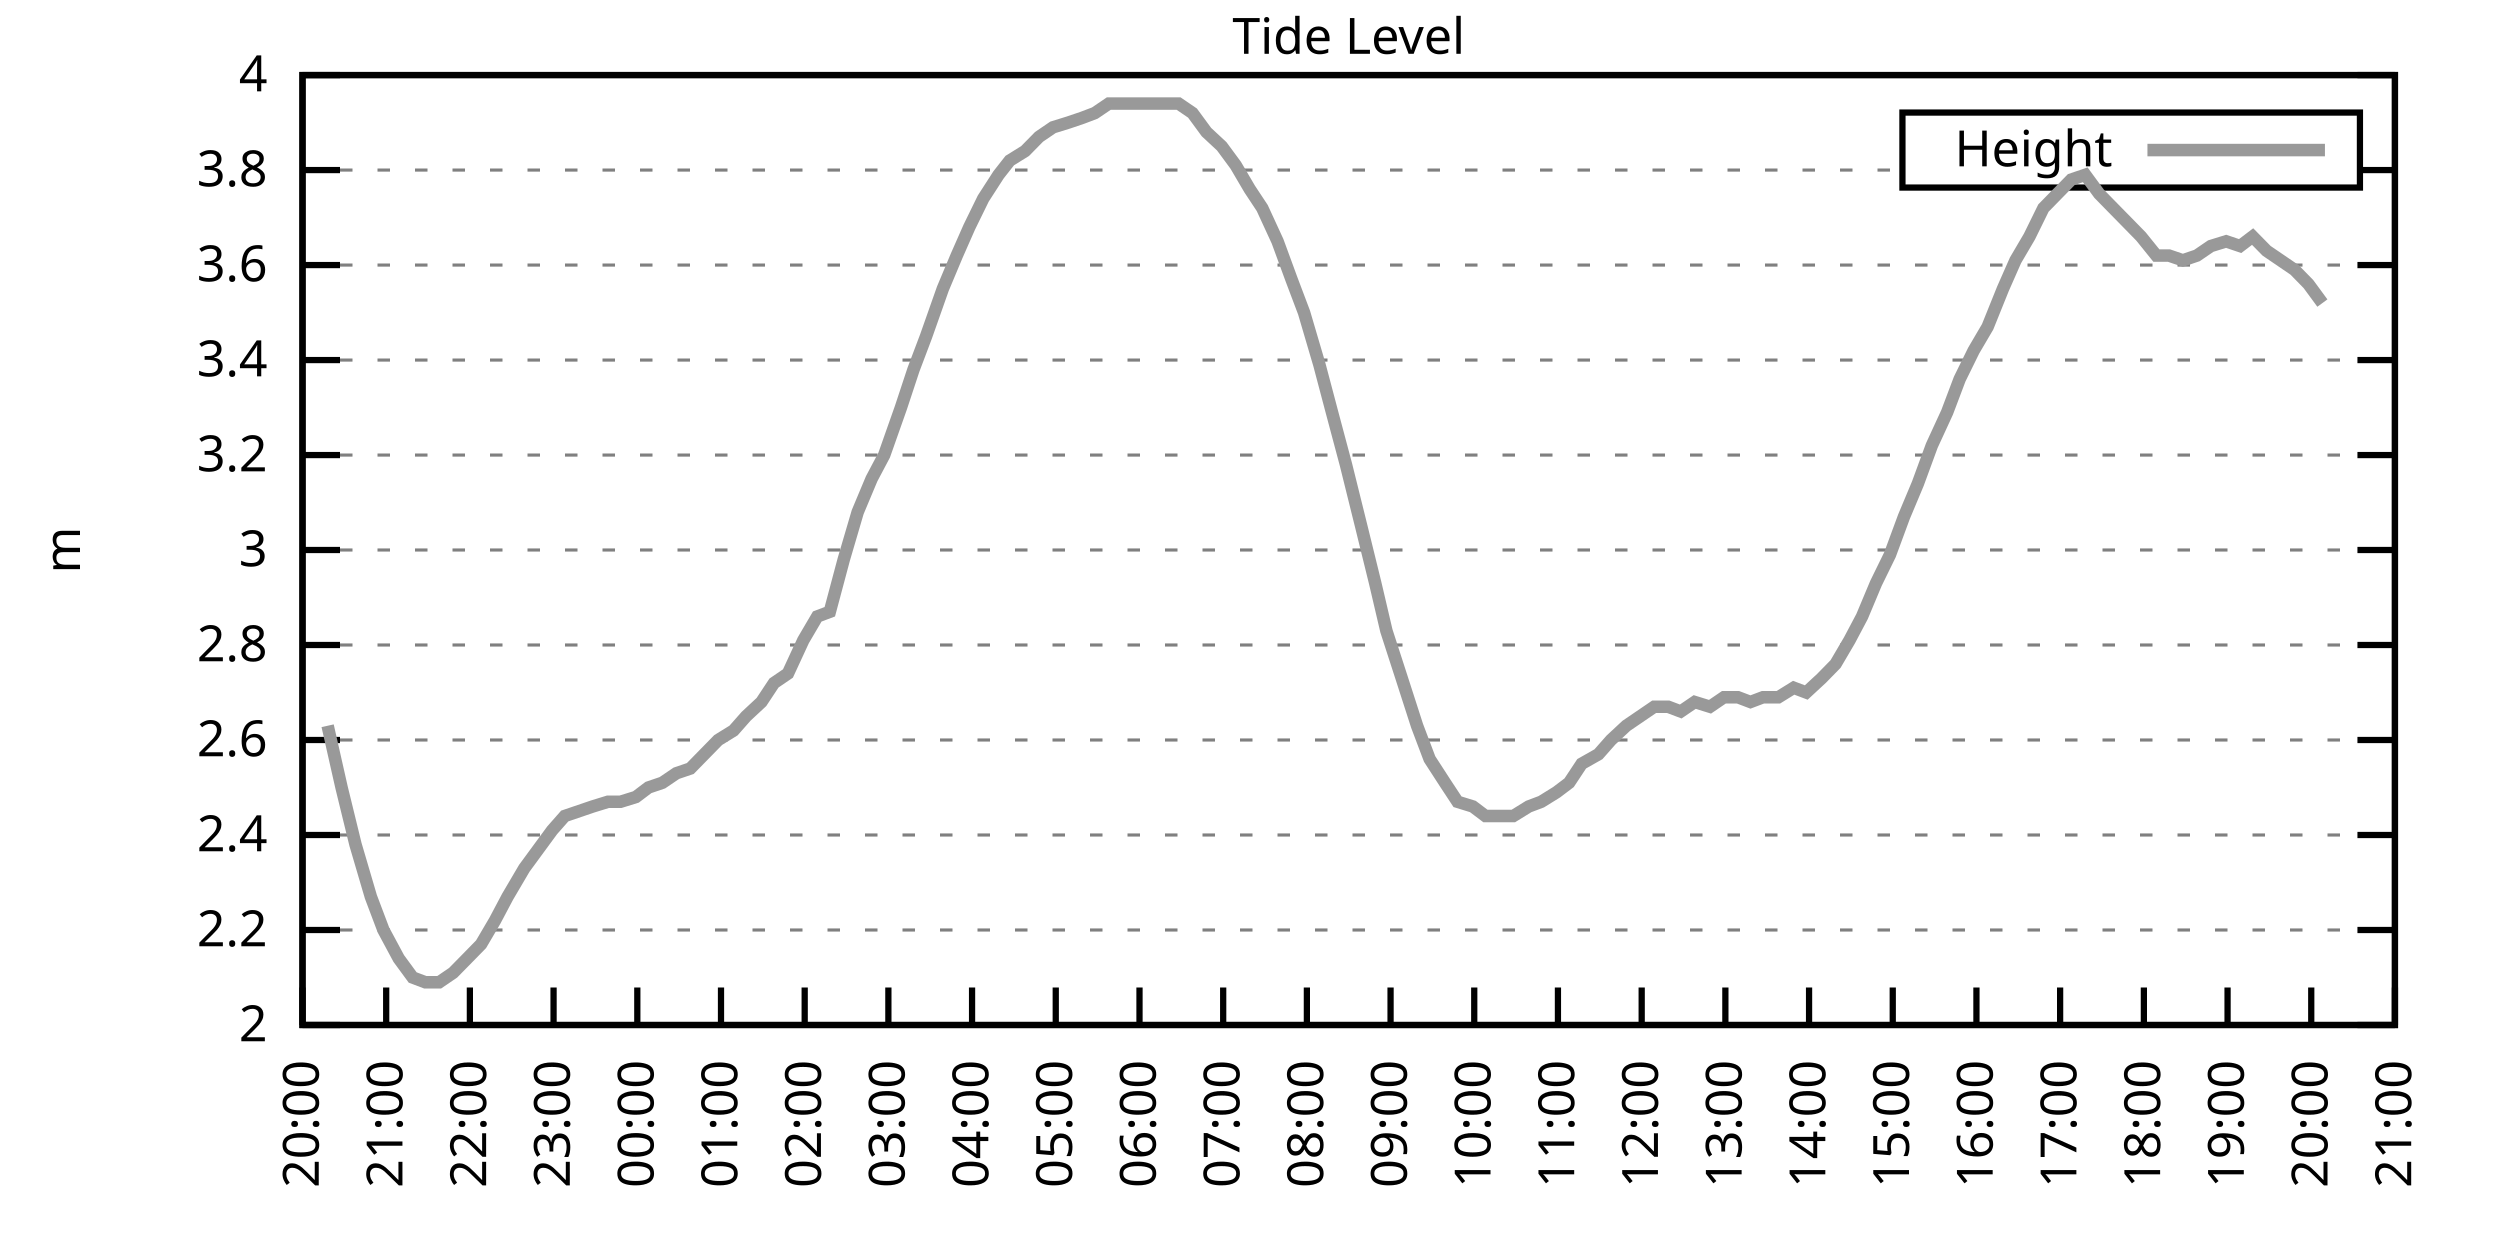
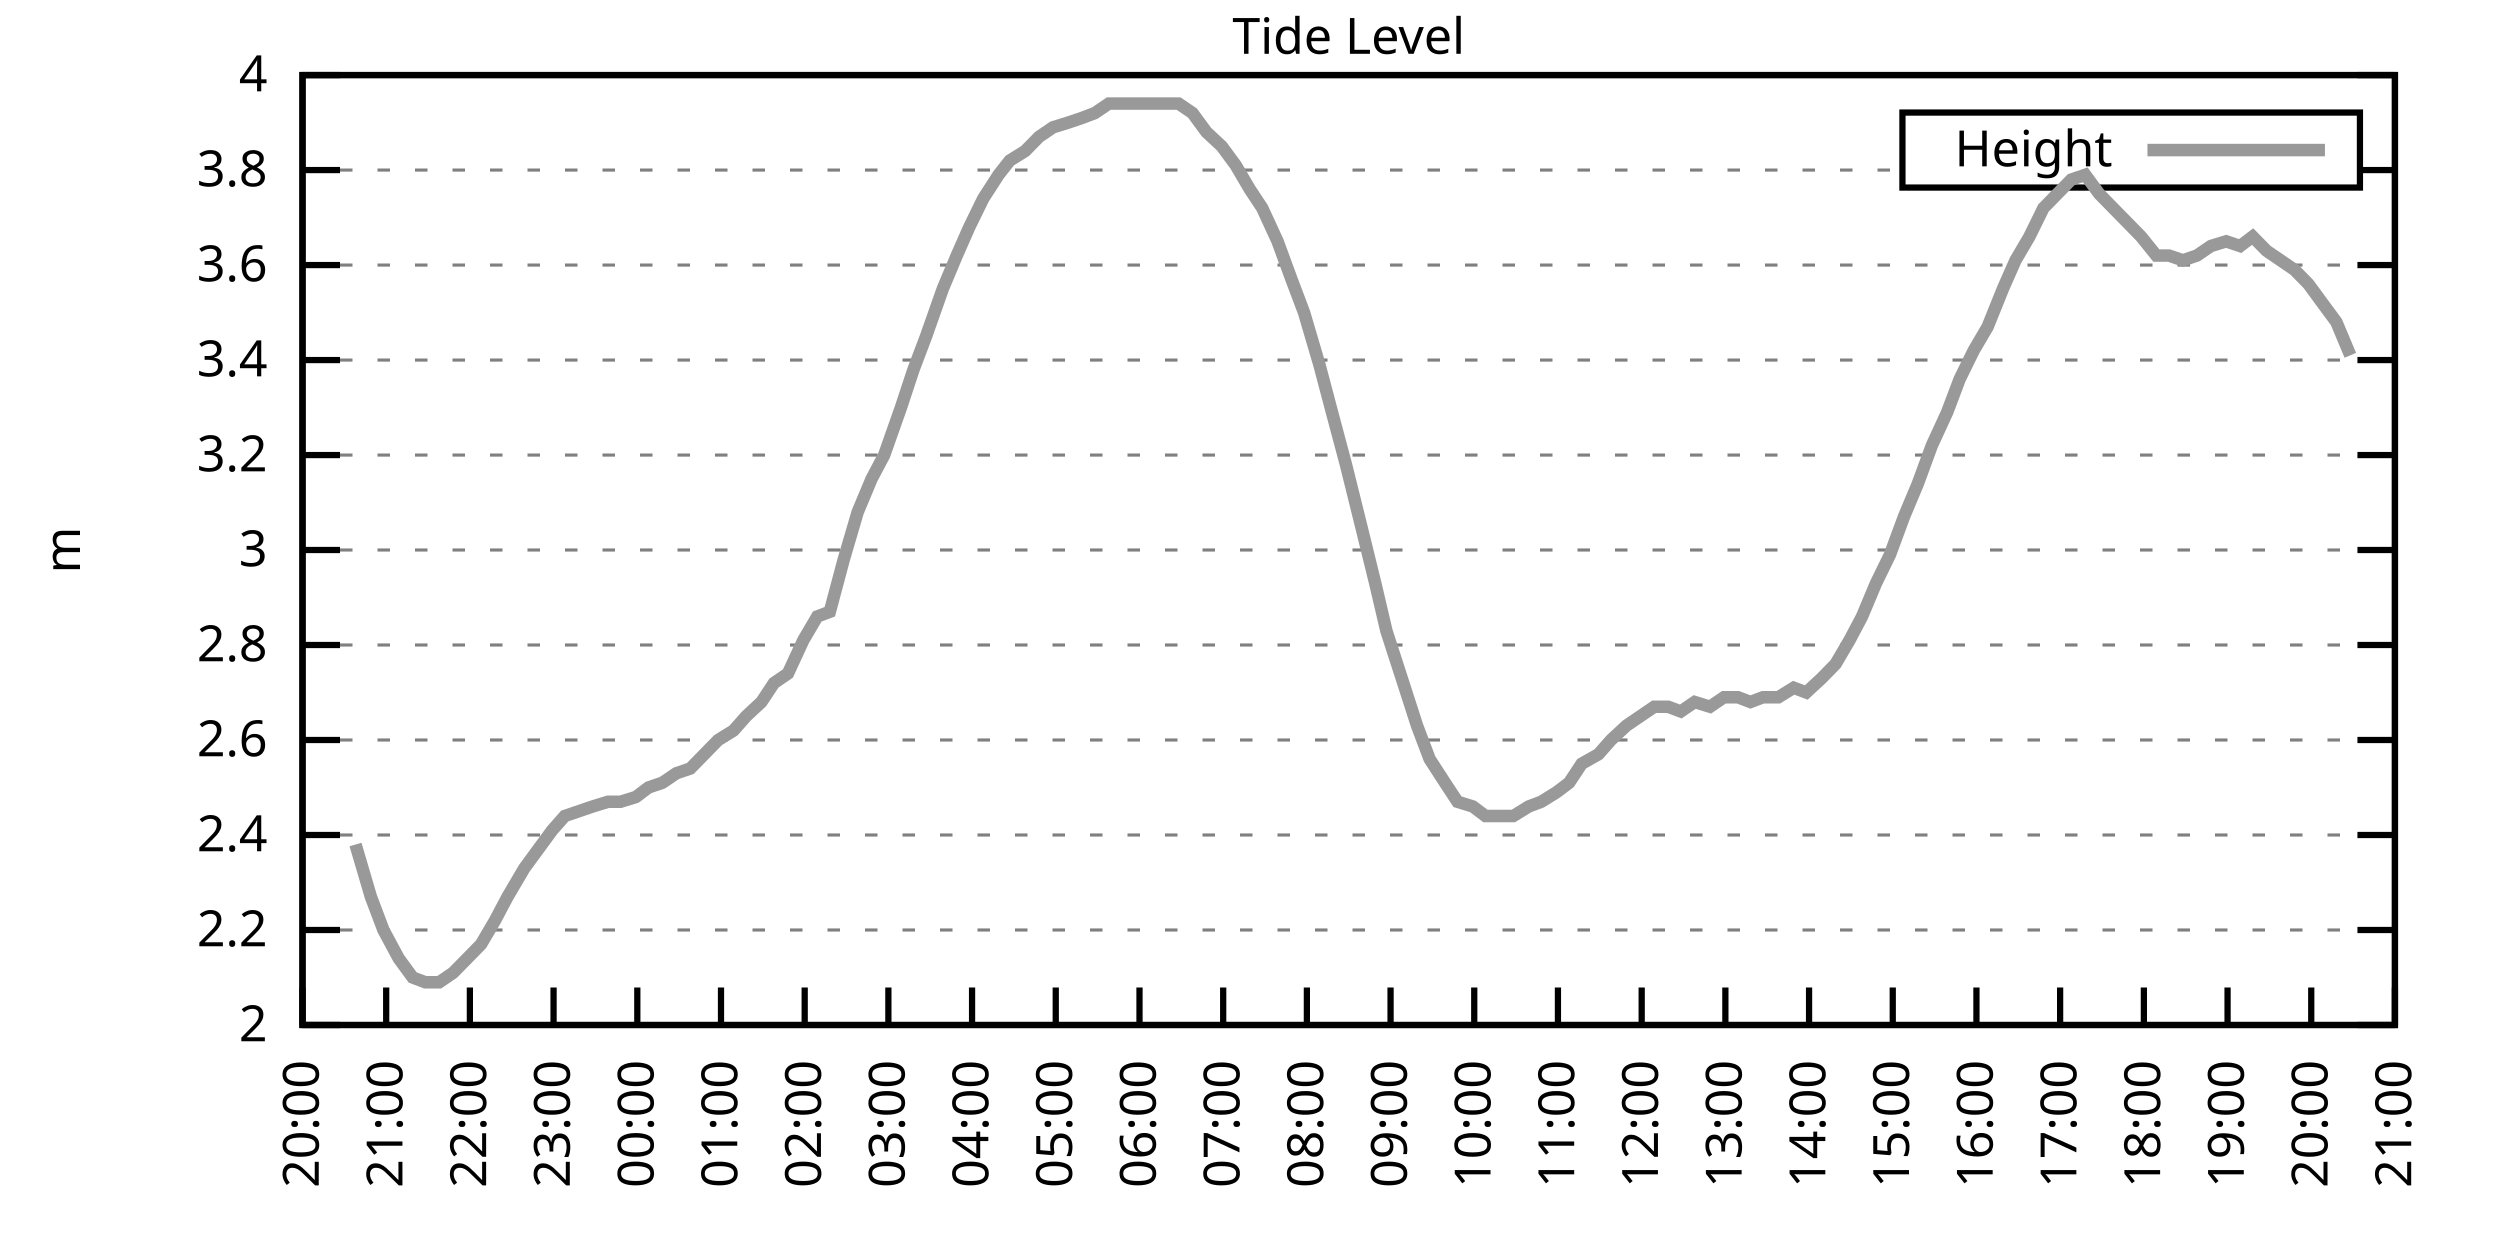
<svg xmlns="http://www.w3.org/2000/svg" xmlns:xlink="http://www.w3.org/1999/xlink" width="400" height="200" viewBox="0 0 400 200">
  <g id="gnuplot_canvas">
    <rect x="0" y="0" width="400" height="200" fill="none" />
    <defs>
      <circle id="gpDot" r="0.5" stroke-width="0.5" stroke="currentColor" />
      <path id="gpPt0" stroke-width="0.333" stroke="currentColor" d="M-1,0 h2 M0,-1 v2" />
      <path id="gpPt1" stroke-width="0.333" stroke="currentColor" d="M-1,-1 L1,1 M1,-1 L-1,1" />
      <path id="gpPt2" stroke-width="0.333" stroke="currentColor" d="M-1,0 L1,0 M0,-1 L0,1 M-1,-1 L1,1 M-1,1 L1,-1" />
      <rect id="gpPt3" stroke-width="0.333" stroke="currentColor" x="-1" y="-1" width="2" height="2" />
      <rect id="gpPt4" stroke-width="0.333" stroke="currentColor" fill="currentColor" x="-1" y="-1" width="2" height="2" />
      <circle id="gpPt5" stroke-width="0.333" stroke="currentColor" cx="0" cy="0" r="1" />
      <use xlink:href="#gpPt5" id="gpPt6" fill="currentColor" stroke="none" />
      <path id="gpPt7" stroke-width="0.333" stroke="currentColor" d="M0,-1.33 L-1.33,0.67 L1.33,0.67 z" />
      <use xlink:href="#gpPt7" id="gpPt8" fill="currentColor" stroke="none" />
      <use xlink:href="#gpPt7" id="gpPt9" stroke="currentColor" transform="rotate(180)" />
      <use xlink:href="#gpPt9" id="gpPt10" fill="currentColor" stroke="none" />
      <use xlink:href="#gpPt3" id="gpPt11" stroke="currentColor" transform="rotate(45)" />
      <use xlink:href="#gpPt11" id="gpPt12" fill="currentColor" stroke="none" />
      <path id="gpPt13" stroke-width="0.333" stroke="currentColor" d="M0,1.330 L1.265,0.411 L0.782,-1.067 L-0.782,-1.076 L-1.265,0.411 z" />
      <use xlink:href="#gpPt13" id="gpPt14" fill="currentColor" stroke="none" />
      <filter id="textbox" filterUnits="objectBoundingBox" x="0" y="0" height="1" width="1">
        <feFlood flood-color="white" flood-opacity="1" result="bgnd" />
        <feComposite in="SourceGraphic" in2="bgnd" operator="atop" />
      </filter>
      <filter id="greybox" filterUnits="objectBoundingBox" x="0" y="0" height="1" width="1">
        <feFlood flood-color="lightgrey" flood-opacity="1" result="grey" />
        <feComposite in="SourceGraphic" in2="grey" operator="atop" />
      </filter>
    </defs>
    <g fill="none" color="white" stroke="currentColor" stroke-width="1.00" stroke-linecap="butt" stroke-linejoin="miter">
</g>
    <g fill="none" color="black" stroke="currentColor" stroke-width="1.00" stroke-linecap="butt" stroke-linejoin="miter">
      <g stroke="none" shape-rendering="crispEdges">
        <polygon fill="rgb(255, 255, 255)" points="48.40,164.00 383.18,164.00 383.18,12.02 48.40,12.02 " />
      </g>
    </g>
    <g fill="none" color="black" stroke="currentColor" stroke-width="1.00" stroke-linecap="butt" stroke-linejoin="miter">
</g>
    <g fill="none" color="black" stroke="black" stroke-width="0.50" stroke-linecap="butt" stroke-linejoin="miter">
</g>
    <g fill="none" color="gray" stroke="currentColor" stroke-width="0.50" stroke-linecap="butt" stroke-linejoin="miter">
      <path stroke="gray" stroke-dasharray="2,4" class="gridline" d="M48.40,164.00 L383.19,164.00  " />
    </g>
    <g fill="none" color="gray" stroke="gray" stroke-width="1.00" stroke-linecap="butt" stroke-linejoin="miter">
</g>
    <g fill="none" color="black" stroke="currentColor" stroke-width="1.00" stroke-linecap="butt" stroke-linejoin="miter">
      <path stroke="black" d="M48.40,164.00 L54.40,164.00 M383.19,164.00 L377.19,164.00  " />
      <g transform="translate(42.80,166.60)" stroke="none" fill="black" font-family="Sans" font-size="8.00" text-anchor="end">
        <text>
          <tspan font-family="Sans"> 2</tspan>
        </text>
      </g>
    </g>
    <g fill="none" color="black" stroke="currentColor" stroke-width="1.00" stroke-linecap="butt" stroke-linejoin="miter">
</g>
    <g fill="none" color="black" stroke="black" stroke-width="0.50" stroke-linecap="butt" stroke-linejoin="miter">
</g>
    <g fill="none" color="gray" stroke="currentColor" stroke-width="0.50" stroke-linecap="butt" stroke-linejoin="miter">
      <path stroke="gray" stroke-dasharray="2,4" class="gridline" d="M48.40,148.80 L383.19,148.80  " />
    </g>
    <g fill="none" color="gray" stroke="gray" stroke-width="1.00" stroke-linecap="butt" stroke-linejoin="miter">
</g>
    <g fill="none" color="black" stroke="currentColor" stroke-width="1.00" stroke-linecap="butt" stroke-linejoin="miter">
      <path stroke="black" d="M48.40,148.80 L54.40,148.80 M383.19,148.80 L377.19,148.80  " />
      <g transform="translate(42.80,151.40)" stroke="none" fill="black" font-family="Sans" font-size="8.00" text-anchor="end">
        <text>
          <tspan font-family="Sans"> 2.2</tspan>
        </text>
      </g>
    </g>
    <g fill="none" color="black" stroke="currentColor" stroke-width="1.00" stroke-linecap="butt" stroke-linejoin="miter">
</g>
    <g fill="none" color="black" stroke="black" stroke-width="0.50" stroke-linecap="butt" stroke-linejoin="miter">
</g>
    <g fill="none" color="gray" stroke="currentColor" stroke-width="0.50" stroke-linecap="butt" stroke-linejoin="miter">
      <path stroke="gray" stroke-dasharray="2,4" class="gridline" d="M48.40,133.60 L383.19,133.60  " />
    </g>
    <g fill="none" color="gray" stroke="gray" stroke-width="1.00" stroke-linecap="butt" stroke-linejoin="miter">
</g>
    <g fill="none" color="black" stroke="currentColor" stroke-width="1.00" stroke-linecap="butt" stroke-linejoin="miter">
      <path stroke="black" d="M48.40,133.60 L54.40,133.60 M383.19,133.60 L377.19,133.60  " />
      <g transform="translate(42.80,136.20)" stroke="none" fill="black" font-family="Sans" font-size="8.00" text-anchor="end">
        <text>
          <tspan font-family="Sans"> 2.4</tspan>
        </text>
      </g>
    </g>
    <g fill="none" color="black" stroke="currentColor" stroke-width="1.00" stroke-linecap="butt" stroke-linejoin="miter">
</g>
    <g fill="none" color="black" stroke="black" stroke-width="0.50" stroke-linecap="butt" stroke-linejoin="miter">
</g>
    <g fill="none" color="gray" stroke="currentColor" stroke-width="0.50" stroke-linecap="butt" stroke-linejoin="miter">
      <path stroke="gray" stroke-dasharray="2,4" class="gridline" d="M48.40,118.40 L383.19,118.40  " />
    </g>
    <g fill="none" color="gray" stroke="gray" stroke-width="1.00" stroke-linecap="butt" stroke-linejoin="miter">
</g>
    <g fill="none" color="black" stroke="currentColor" stroke-width="1.00" stroke-linecap="butt" stroke-linejoin="miter">
      <path stroke="black" d="M48.40,118.40 L54.40,118.40 M383.19,118.40 L377.19,118.40  " />
      <g transform="translate(42.80,121.00)" stroke="none" fill="black" font-family="Sans" font-size="8.00" text-anchor="end">
        <text>
          <tspan font-family="Sans"> 2.6</tspan>
        </text>
      </g>
    </g>
    <g fill="none" color="black" stroke="currentColor" stroke-width="1.00" stroke-linecap="butt" stroke-linejoin="miter">
</g>
    <g fill="none" color="black" stroke="black" stroke-width="0.50" stroke-linecap="butt" stroke-linejoin="miter">
</g>
    <g fill="none" color="gray" stroke="currentColor" stroke-width="0.50" stroke-linecap="butt" stroke-linejoin="miter">
      <path stroke="gray" stroke-dasharray="2,4" class="gridline" d="M48.40,103.20 L383.19,103.20  " />
    </g>
    <g fill="none" color="gray" stroke="gray" stroke-width="1.00" stroke-linecap="butt" stroke-linejoin="miter">
</g>
    <g fill="none" color="black" stroke="currentColor" stroke-width="1.00" stroke-linecap="butt" stroke-linejoin="miter">
      <path stroke="black" d="M48.40,103.20 L54.40,103.20 M383.19,103.20 L377.19,103.20  " />
      <g transform="translate(42.80,105.80)" stroke="none" fill="black" font-family="Sans" font-size="8.00" text-anchor="end">
        <text>
          <tspan font-family="Sans"> 2.8</tspan>
        </text>
      </g>
    </g>
    <g fill="none" color="black" stroke="currentColor" stroke-width="1.00" stroke-linecap="butt" stroke-linejoin="miter">
</g>
    <g fill="none" color="black" stroke="black" stroke-width="0.50" stroke-linecap="butt" stroke-linejoin="miter">
</g>
    <g fill="none" color="gray" stroke="currentColor" stroke-width="0.50" stroke-linecap="butt" stroke-linejoin="miter">
      <path stroke="gray" stroke-dasharray="2,4" class="gridline" d="M48.40,88.00 L383.19,88.00  " />
    </g>
    <g fill="none" color="gray" stroke="gray" stroke-width="1.00" stroke-linecap="butt" stroke-linejoin="miter">
</g>
    <g fill="none" color="black" stroke="currentColor" stroke-width="1.00" stroke-linecap="butt" stroke-linejoin="miter">
      <path stroke="black" d="M48.40,88.00 L54.40,88.00 M383.19,88.00 L377.19,88.00  " />
      <g transform="translate(42.80,90.60)" stroke="none" fill="black" font-family="Sans" font-size="8.00" text-anchor="end">
        <text>
          <tspan font-family="Sans"> 3</tspan>
        </text>
      </g>
    </g>
    <g fill="none" color="black" stroke="currentColor" stroke-width="1.00" stroke-linecap="butt" stroke-linejoin="miter">
</g>
    <g fill="none" color="black" stroke="black" stroke-width="0.50" stroke-linecap="butt" stroke-linejoin="miter">
</g>
    <g fill="none" color="gray" stroke="currentColor" stroke-width="0.50" stroke-linecap="butt" stroke-linejoin="miter">
      <path stroke="gray" stroke-dasharray="2,4" class="gridline" d="M48.40,72.81 L383.19,72.81  " />
    </g>
    <g fill="none" color="gray" stroke="gray" stroke-width="1.00" stroke-linecap="butt" stroke-linejoin="miter">
</g>
    <g fill="none" color="black" stroke="currentColor" stroke-width="1.00" stroke-linecap="butt" stroke-linejoin="miter">
      <path stroke="black" d="M48.40,72.81 L54.40,72.81 M383.19,72.81 L377.19,72.81  " />
      <g transform="translate(42.80,75.41)" stroke="none" fill="black" font-family="Sans" font-size="8.00" text-anchor="end">
        <text>
          <tspan font-family="Sans"> 3.2</tspan>
        </text>
      </g>
    </g>
    <g fill="none" color="black" stroke="currentColor" stroke-width="1.00" stroke-linecap="butt" stroke-linejoin="miter">
</g>
    <g fill="none" color="black" stroke="black" stroke-width="0.50" stroke-linecap="butt" stroke-linejoin="miter">
</g>
    <g fill="none" color="gray" stroke="currentColor" stroke-width="0.50" stroke-linecap="butt" stroke-linejoin="miter">
      <path stroke="gray" stroke-dasharray="2,4" class="gridline" d="M48.40,57.61 L383.19,57.61  " />
    </g>
    <g fill="none" color="gray" stroke="gray" stroke-width="1.00" stroke-linecap="butt" stroke-linejoin="miter">
</g>
    <g fill="none" color="black" stroke="currentColor" stroke-width="1.00" stroke-linecap="butt" stroke-linejoin="miter">
      <path stroke="black" d="M48.40,57.61 L54.40,57.61 M383.19,57.61 L377.19,57.61  " />
      <g transform="translate(42.80,60.21)" stroke="none" fill="black" font-family="Sans" font-size="8.00" text-anchor="end">
        <text>
          <tspan font-family="Sans"> 3.4</tspan>
        </text>
      </g>
    </g>
    <g fill="none" color="black" stroke="currentColor" stroke-width="1.00" stroke-linecap="butt" stroke-linejoin="miter">
</g>
    <g fill="none" color="black" stroke="black" stroke-width="0.50" stroke-linecap="butt" stroke-linejoin="miter">
</g>
    <g fill="none" color="gray" stroke="currentColor" stroke-width="0.50" stroke-linecap="butt" stroke-linejoin="miter">
      <path stroke="gray" stroke-dasharray="2,4" class="gridline" d="M48.40,42.41 L383.19,42.41  " />
    </g>
    <g fill="none" color="gray" stroke="gray" stroke-width="1.00" stroke-linecap="butt" stroke-linejoin="miter">
</g>
    <g fill="none" color="black" stroke="currentColor" stroke-width="1.00" stroke-linecap="butt" stroke-linejoin="miter">
      <path stroke="black" d="M48.40,42.41 L54.40,42.41 M383.19,42.41 L377.19,42.41  " />
      <g transform="translate(42.80,45.01)" stroke="none" fill="black" font-family="Sans" font-size="8.00" text-anchor="end">
        <text>
          <tspan font-family="Sans"> 3.6</tspan>
        </text>
      </g>
    </g>
    <g fill="none" color="black" stroke="currentColor" stroke-width="1.00" stroke-linecap="butt" stroke-linejoin="miter">
</g>
    <g fill="none" color="black" stroke="black" stroke-width="0.50" stroke-linecap="butt" stroke-linejoin="miter">
</g>
    <g fill="none" color="gray" stroke="currentColor" stroke-width="0.50" stroke-linecap="butt" stroke-linejoin="miter">
      <path stroke="gray" stroke-dasharray="2,4" class="gridline" d="M48.40,27.21 L304.39,27.21 M377.59,27.21 L383.19,27.21  " />
    </g>
    <g fill="none" color="gray" stroke="gray" stroke-width="1.00" stroke-linecap="butt" stroke-linejoin="miter">
</g>
    <g fill="none" color="black" stroke="currentColor" stroke-width="1.00" stroke-linecap="butt" stroke-linejoin="miter">
      <path stroke="black" d="M48.40,27.21 L54.40,27.21 M383.19,27.21 L377.19,27.21  " />
      <g transform="translate(42.80,29.81)" stroke="none" fill="black" font-family="Sans" font-size="8.00" text-anchor="end">
        <text>
          <tspan font-family="Sans"> 3.8</tspan>
        </text>
      </g>
    </g>
    <g fill="none" color="black" stroke="currentColor" stroke-width="1.00" stroke-linecap="butt" stroke-linejoin="miter">
</g>
    <g fill="none" color="black" stroke="black" stroke-width="0.50" stroke-linecap="butt" stroke-linejoin="miter">
</g>
    <g fill="none" color="gray" stroke="currentColor" stroke-width="0.50" stroke-linecap="butt" stroke-linejoin="miter">
      <path stroke="gray" stroke-dasharray="2,4" class="gridline" d="M48.40,12.01 L383.19,12.01  " />
    </g>
    <g fill="none" color="gray" stroke="gray" stroke-width="1.00" stroke-linecap="butt" stroke-linejoin="miter">
</g>
    <g fill="none" color="black" stroke="currentColor" stroke-width="1.00" stroke-linecap="butt" stroke-linejoin="miter">
      <path stroke="black" d="M48.40,12.01 L54.40,12.01 M383.19,12.01 L377.19,12.01  " />
      <g transform="translate(42.80,14.61)" stroke="none" fill="black" font-family="Sans" font-size="8.00" text-anchor="end">
        <text>
          <tspan font-family="Sans"> 4</tspan>
        </text>
      </g>
    </g>
    <g fill="none" color="black" stroke="currentColor" stroke-width="1.00" stroke-linecap="butt" stroke-linejoin="miter">
      <path stroke="black" d="M48.40,164.00 L48.40,158.00  " />
      <g transform="translate(51.00,169.60) rotate(270.00)" stroke="none" fill="black" font-family="Sans" font-size="8.00" text-anchor="end">
        <text>
          <tspan font-family="Sans">20:00</tspan>
        </text>
      </g>
    </g>
    <g fill="none" color="black" stroke="currentColor" stroke-width="1.00" stroke-linecap="butt" stroke-linejoin="miter">
      <path stroke="black" d="M61.79,164.00 L61.79,158.00  " />
      <g transform="translate(64.39,169.60) rotate(270.00)" stroke="none" fill="black" font-family="Sans" font-size="8.00" text-anchor="end">
        <text>
          <tspan font-family="Sans">21:00</tspan>
        </text>
      </g>
    </g>
    <g fill="none" color="black" stroke="currentColor" stroke-width="1.00" stroke-linecap="butt" stroke-linejoin="miter">
      <path stroke="black" d="M75.18,164.00 L75.18,158.00  " />
      <g transform="translate(77.78,169.60) rotate(270.00)" stroke="none" fill="black" font-family="Sans" font-size="8.00" text-anchor="end">
        <text>
          <tspan font-family="Sans">22:00</tspan>
        </text>
      </g>
    </g>
    <g fill="none" color="black" stroke="currentColor" stroke-width="1.00" stroke-linecap="butt" stroke-linejoin="miter">
      <path stroke="black" d="M88.57,164.00 L88.57,158.00  " />
      <g transform="translate(91.17,169.60) rotate(270.00)" stroke="none" fill="black" font-family="Sans" font-size="8.00" text-anchor="end">
        <text>
          <tspan font-family="Sans">23:00</tspan>
        </text>
      </g>
    </g>
    <g fill="none" color="black" stroke="currentColor" stroke-width="1.00" stroke-linecap="butt" stroke-linejoin="miter">
      <path stroke="black" d="M101.97,164.00 L101.97,158.00  " />
      <g transform="translate(104.57,169.60) rotate(270.00)" stroke="none" fill="black" font-family="Sans" font-size="8.00" text-anchor="end">
        <text>
          <tspan font-family="Sans">00:00</tspan>
        </text>
      </g>
    </g>
    <g fill="none" color="black" stroke="currentColor" stroke-width="1.00" stroke-linecap="butt" stroke-linejoin="miter">
      <path stroke="black" d="M115.36,164.00 L115.36,158.00  " />
      <g transform="translate(117.96,169.60) rotate(270.00)" stroke="none" fill="black" font-family="Sans" font-size="8.00" text-anchor="end">
        <text>
          <tspan font-family="Sans">01:00</tspan>
        </text>
      </g>
    </g>
    <g fill="none" color="black" stroke="currentColor" stroke-width="1.00" stroke-linecap="butt" stroke-linejoin="miter">
      <path stroke="black" d="M128.75,164.00 L128.75,158.00  " />
      <g transform="translate(131.35,169.60) rotate(270.00)" stroke="none" fill="black" font-family="Sans" font-size="8.00" text-anchor="end">
        <text>
          <tspan font-family="Sans">02:00</tspan>
        </text>
      </g>
    </g>
    <g fill="none" color="black" stroke="currentColor" stroke-width="1.00" stroke-linecap="butt" stroke-linejoin="miter">
      <path stroke="black" d="M142.14,164.00 L142.14,158.00  " />
      <g transform="translate(144.74,169.60) rotate(270.00)" stroke="none" fill="black" font-family="Sans" font-size="8.00" text-anchor="end">
        <text>
          <tspan font-family="Sans">03:00</tspan>
        </text>
      </g>
    </g>
    <g fill="none" color="black" stroke="currentColor" stroke-width="1.00" stroke-linecap="butt" stroke-linejoin="miter">
      <path stroke="black" d="M155.53,164.00 L155.53,158.00  " />
      <g transform="translate(158.13,169.60) rotate(270.00)" stroke="none" fill="black" font-family="Sans" font-size="8.00" text-anchor="end">
        <text>
          <tspan font-family="Sans">04:00</tspan>
        </text>
      </g>
    </g>
    <g fill="none" color="black" stroke="currentColor" stroke-width="1.00" stroke-linecap="butt" stroke-linejoin="miter">
      <path stroke="black" d="M168.92,164.00 L168.92,158.00  " />
      <g transform="translate(171.52,169.60) rotate(270.00)" stroke="none" fill="black" font-family="Sans" font-size="8.00" text-anchor="end">
        <text>
          <tspan font-family="Sans">05:00</tspan>
        </text>
      </g>
    </g>
    <g fill="none" color="black" stroke="currentColor" stroke-width="1.00" stroke-linecap="butt" stroke-linejoin="miter">
      <path stroke="black" d="M182.32,164.00 L182.32,158.00  " />
      <g transform="translate(184.92,169.60) rotate(270.00)" stroke="none" fill="black" font-family="Sans" font-size="8.00" text-anchor="end">
        <text>
          <tspan font-family="Sans">06:00</tspan>
        </text>
      </g>
    </g>
    <g fill="none" color="black" stroke="currentColor" stroke-width="1.00" stroke-linecap="butt" stroke-linejoin="miter">
      <path stroke="black" d="M195.71,164.00 L195.71,158.00  " />
      <g transform="translate(198.31,169.60) rotate(270.00)" stroke="none" fill="black" font-family="Sans" font-size="8.00" text-anchor="end">
        <text>
          <tspan font-family="Sans">07:00</tspan>
        </text>
      </g>
    </g>
    <g fill="none" color="black" stroke="currentColor" stroke-width="1.00" stroke-linecap="butt" stroke-linejoin="miter">
      <path stroke="black" d="M209.10,164.00 L209.10,158.00  " />
      <g transform="translate(211.70,169.60) rotate(270.00)" stroke="none" fill="black" font-family="Sans" font-size="8.00" text-anchor="end">
        <text>
          <tspan font-family="Sans">08:00</tspan>
        </text>
      </g>
    </g>
    <g fill="none" color="black" stroke="currentColor" stroke-width="1.00" stroke-linecap="butt" stroke-linejoin="miter">
      <path stroke="black" d="M222.49,164.00 L222.49,158.00  " />
      <g transform="translate(225.09,169.60) rotate(270.00)" stroke="none" fill="black" font-family="Sans" font-size="8.00" text-anchor="end">
        <text>
          <tspan font-family="Sans">09:00</tspan>
        </text>
      </g>
    </g>
    <g fill="none" color="black" stroke="currentColor" stroke-width="1.00" stroke-linecap="butt" stroke-linejoin="miter">
      <path stroke="black" d="M235.88,164.00 L235.88,158.00  " />
      <g transform="translate(238.48,169.60) rotate(270.00)" stroke="none" fill="black" font-family="Sans" font-size="8.00" text-anchor="end">
        <text>
          <tspan font-family="Sans">10:00</tspan>
        </text>
      </g>
    </g>
    <g fill="none" color="black" stroke="currentColor" stroke-width="1.00" stroke-linecap="butt" stroke-linejoin="miter">
      <path stroke="black" d="M249.27,164.00 L249.27,158.00  " />
      <g transform="translate(251.87,169.60) rotate(270.00)" stroke="none" fill="black" font-family="Sans" font-size="8.00" text-anchor="end">
        <text>
          <tspan font-family="Sans">11:00</tspan>
        </text>
      </g>
    </g>
    <g fill="none" color="black" stroke="currentColor" stroke-width="1.00" stroke-linecap="butt" stroke-linejoin="miter">
      <path stroke="black" d="M262.67,164.00 L262.67,158.00  " />
      <g transform="translate(265.27,169.60) rotate(270.00)" stroke="none" fill="black" font-family="Sans" font-size="8.00" text-anchor="end">
        <text>
          <tspan font-family="Sans">12:00</tspan>
        </text>
      </g>
    </g>
    <g fill="none" color="black" stroke="currentColor" stroke-width="1.00" stroke-linecap="butt" stroke-linejoin="miter">
      <path stroke="black" d="M276.06,164.00 L276.06,158.00  " />
      <g transform="translate(278.66,169.60) rotate(270.00)" stroke="none" fill="black" font-family="Sans" font-size="8.00" text-anchor="end">
        <text>
          <tspan font-family="Sans">13:00</tspan>
        </text>
      </g>
    </g>
    <g fill="none" color="black" stroke="currentColor" stroke-width="1.00" stroke-linecap="butt" stroke-linejoin="miter">
      <path stroke="black" d="M289.45,164.00 L289.45,158.00  " />
      <g transform="translate(292.05,169.60) rotate(270.00)" stroke="none" fill="black" font-family="Sans" font-size="8.00" text-anchor="end">
        <text>
          <tspan font-family="Sans">14:00</tspan>
        </text>
      </g>
    </g>
    <g fill="none" color="black" stroke="currentColor" stroke-width="1.00" stroke-linecap="butt" stroke-linejoin="miter">
      <path stroke="black" d="M302.84,164.00 L302.84,158.00  " />
      <g transform="translate(305.44,169.60) rotate(270.00)" stroke="none" fill="black" font-family="Sans" font-size="8.00" text-anchor="end">
        <text>
          <tspan font-family="Sans">15:00</tspan>
        </text>
      </g>
    </g>
    <g fill="none" color="black" stroke="currentColor" stroke-width="1.00" stroke-linecap="butt" stroke-linejoin="miter">
      <path stroke="black" d="M316.23,164.00 L316.23,158.00  " />
      <g transform="translate(318.83,169.60) rotate(270.00)" stroke="none" fill="black" font-family="Sans" font-size="8.00" text-anchor="end">
        <text>
          <tspan font-family="Sans">16:00</tspan>
        </text>
      </g>
    </g>
    <g fill="none" color="black" stroke="currentColor" stroke-width="1.00" stroke-linecap="butt" stroke-linejoin="miter">
      <path stroke="black" d="M329.62,164.00 L329.62,158.00  " />
      <g transform="translate(332.22,169.60) rotate(270.00)" stroke="none" fill="black" font-family="Sans" font-size="8.00" text-anchor="end">
        <text>
          <tspan font-family="Sans">17:00</tspan>
        </text>
      </g>
    </g>
    <g fill="none" color="black" stroke="currentColor" stroke-width="1.00" stroke-linecap="butt" stroke-linejoin="miter">
      <path stroke="black" d="M343.02,164.00 L343.02,158.00  " />
      <g transform="translate(345.62,169.60) rotate(270.00)" stroke="none" fill="black" font-family="Sans" font-size="8.00" text-anchor="end">
        <text>
          <tspan font-family="Sans">18:00</tspan>
        </text>
      </g>
    </g>
    <g fill="none" color="black" stroke="currentColor" stroke-width="1.00" stroke-linecap="butt" stroke-linejoin="miter">
      <path stroke="black" d="M356.41,164.00 L356.41,158.00  " />
      <g transform="translate(359.01,169.60) rotate(270.00)" stroke="none" fill="black" font-family="Sans" font-size="8.00" text-anchor="end">
        <text>
          <tspan font-family="Sans">19:00</tspan>
        </text>
      </g>
    </g>
    <g fill="none" color="black" stroke="currentColor" stroke-width="1.00" stroke-linecap="butt" stroke-linejoin="miter">
      <path stroke="black" d="M369.80,164.00 L369.80,158.00  " />
      <g transform="translate(372.40,169.60) rotate(270.00)" stroke="none" fill="black" font-family="Sans" font-size="8.00" text-anchor="end">
        <text>
          <tspan font-family="Sans">20:00</tspan>
        </text>
      </g>
    </g>
    <g fill="none" color="black" stroke="currentColor" stroke-width="1.00" stroke-linecap="butt" stroke-linejoin="miter">
      <path stroke="black" d="M383.19,164.00 L383.19,158.00  " />
      <g transform="translate(385.79,169.60) rotate(270.00)" stroke="none" fill="black" font-family="Sans" font-size="8.00" text-anchor="end">
        <text>
          <tspan font-family="Sans">21:00</tspan>
        </text>
      </g>
    </g>
    <g fill="none" color="black" stroke="currentColor" stroke-width="1.00" stroke-linecap="butt" stroke-linejoin="miter">
</g>
    <g fill="none" color="black" stroke="currentColor" stroke-width="1.00" stroke-linecap="butt" stroke-linejoin="miter">
      <path stroke="black" d="M48.40,12.01 L48.40,164.00 L383.19,164.00 L383.19,12.01 L48.40,12.01 Z  " />
    </g>
    <g fill="none" color="black" stroke="currentColor" stroke-width="1.00" stroke-linecap="butt" stroke-linejoin="miter">
</g>
    <g fill="none" color="black" stroke="currentColor" stroke-width="1.00" stroke-linecap="butt" stroke-linejoin="miter">
      <path stroke="black" d="M304.39,30.01 L304.39,18.01 L377.59,18.01 L377.59,30.01 L304.39,30.01 Z  " />
    </g>
    <g id="Tide_level_plot_1">
      <g fill="none" color="white" stroke="black" stroke-width="2.00" stroke-linecap="butt" stroke-linejoin="miter">
</g>
      <g fill="none" color="black" stroke="currentColor" stroke-width="2.00" stroke-linecap="butt" stroke-linejoin="miter">
        <g transform="translate(337.99,26.61)" stroke="none" fill="black" font-family="Sans" font-size="8.00" text-anchor="end">
          <text>
            <tspan font-family="Sans">Height</tspan>
          </text>
        </g>
      </g>
      <g fill="none" color="black" stroke="currentColor" stroke-width="2.00" stroke-linecap="butt" stroke-linejoin="miter">
-         <path stroke="rgb(153, 153, 153)" d="M343.59,24.01 L371.99,24.01 M52.42,116.12 L54.65,126.00 L56.88,135.12 L59.34,143.48 L61.35,148.80 L63.80,153.36   L66.03,156.40 L68.04,157.16 L70.27,157.16 L72.50,155.64 L74.74,153.36 L76.97,151.08 L79.20,147.28 L81.21,143.48   L83.89,138.92 L86.12,135.88 L88.35,132.84 L90.36,130.56 L92.59,129.80 L94.82,129.04 L97.28,128.28 L99.29,128.28   L101.74,127.52 L103.75,126.00 L105.98,125.24 L108.22,123.72 L110.45,122.96 L112.68,120.68 L114.91,118.40 L117.37,116.88   L119.38,114.60 L121.83,112.32 L123.84,109.28 L126.07,107.76 L128.53,102.44 L130.76,98.64 L132.77,97.88 L135.00,89.52   L137.23,81.93 L139.46,76.61 L141.47,72.81 L144.15,65.21 L146.16,59.13 L148.17,53.81 L150.85,46.21 L153.08,40.89   L155.09,36.33 L157.32,31.77 L159.77,27.97 L161.56,25.69 L164.01,24.17 L166.25,21.89 L168.48,20.37 L170.93,19.61   L173.17,18.85 L175.17,18.09 L177.41,16.57 L179.64,16.57 L181.87,16.57 L186.33,16.57 L188.57,16.57 L190.80,18.09   L193.03,21.13 L195.48,23.41 L197.72,26.45 L199.95,30.25 L201.96,33.29 L204.41,38.61 L206.64,44.69 L208.65,50.01   L211.11,58.37 L213.12,65.97 L215.35,74.33 L217.80,84.21 L220.04,93.32 L221.82,100.92 L224.28,108.52 L226.73,116.12   L228.74,121.44 L231.20,125.24 L233.20,128.28 L235.66,129.04 L237.67,130.56 L240.12,130.56 L242.13,130.56 L244.59,129.04   L246.60,128.28 L249.05,126.76 L251.06,125.24 L253.07,122.20 L255.75,120.68 L257.76,118.40 L260.21,116.12 L262.44,114.60   L264.67,113.08 L266.91,113.08 L268.92,113.84 L271.15,112.32 L273.60,113.08 L275.83,111.56 L278.07,111.56 L280.07,112.32   L282.08,111.56 L284.54,111.56 L286.99,110.04 L289.00,110.80 L291.46,108.52 L293.69,106.24 L295.92,102.44 L297.93,98.64   L300.16,93.32 L302.39,88.76 L304.63,82.69 L306.86,77.37 L309.09,71.29 L311.54,65.97 L313.55,60.65 L315.79,56.09   L318.02,52.29 L320.47,46.21 L322.48,41.65 L324.71,37.85 L326.95,33.29 L329.18,31.01 L331.41,28.73 L333.64,27.97   L335.87,31.01 L338.10,33.29 L340.34,35.57 L342.57,37.85 L345.02,40.89 L347.03,40.89 L349.26,41.65 L351.50,40.89   L353.73,39.37 L356.18,38.61 L358.42,39.37 L360.42,37.85 L362.66,40.13 L364.89,41.65 L367.12,43.17 L369.35,45.45   L371.58,48.49  " />
+         <path stroke="rgb(153, 153, 153)" d="M343.59,24.01 L371.99,24.01 M56.88,135.12 L59.34,143.48 L61.35,148.80 L63.80,153.36 L66.03,156.40 L68.04,157.16   L70.27,157.16 L72.50,155.64 L74.74,153.36 L76.97,151.08 L79.20,147.28 L81.21,143.48 L83.89,138.92 L86.12,135.88   L88.35,132.84 L90.36,130.56 L92.59,129.80 L94.82,129.04 L97.28,128.28 L99.29,128.28 L101.74,127.52 L103.75,126.00   L105.98,125.24 L108.22,123.72 L110.45,122.96 L112.68,120.68 L114.91,118.40 L117.37,116.88 L119.38,114.60 L121.83,112.32   L123.84,109.28 L126.07,107.76 L128.53,102.44 L130.76,98.64 L132.77,97.88 L135.00,89.52 L137.23,81.93 L139.46,76.61   L141.47,72.81 L144.15,65.21 L146.16,59.13 L148.17,53.81 L150.85,46.21 L153.08,40.89 L155.09,36.33 L157.32,31.77   L159.77,27.97 L161.56,25.69 L164.01,24.17 L166.25,21.89 L168.48,20.37 L170.93,19.61 L173.17,18.85 L175.17,18.09   L177.41,16.57 L179.64,16.57 L181.87,16.57 L186.33,16.57 L188.57,16.57 L190.80,18.09 L193.03,21.13 L195.48,23.41   L197.72,26.45 L199.95,30.25 L201.96,33.29 L204.41,38.61 L206.64,44.69 L208.65,50.01 L211.11,58.37 L213.12,65.97   L215.35,74.33 L217.80,84.21 L220.04,93.32 L221.82,100.92 L224.28,108.52 L226.73,116.12 L228.74,121.44 L231.20,125.24   L233.20,128.28 L235.66,129.04 L237.67,130.56 L240.12,130.56 L242.13,130.56 L244.59,129.04 L246.60,128.28 L249.05,126.76   L251.06,125.24 L253.07,122.20 L255.75,120.68 L257.76,118.40 L260.21,116.12 L262.44,114.60 L264.67,113.08 L266.91,113.08   L268.92,113.84 L271.15,112.32 L273.60,113.08 L275.83,111.56 L278.07,111.56 L280.07,112.32 L282.08,111.56 L284.54,111.56   L286.99,110.04 L289.00,110.80 L291.46,108.52 L293.69,106.24 L295.92,102.44 L297.93,98.64 L300.16,93.32 L302.39,88.76   L304.63,82.69 L306.86,77.37 L309.09,71.29 L311.54,65.97 L313.55,60.65 L315.79,56.09 L318.02,52.29 L320.47,46.21   L322.48,41.65 L324.71,37.85 L326.95,33.29 L329.18,31.01 L331.41,28.73 L333.64,27.97 L335.87,31.01 L338.10,33.29   L340.34,35.57 L342.57,37.85 L345.02,40.89 L347.03,40.89 L349.26,41.65 L351.50,40.89 L353.73,39.37 L356.18,38.61   L358.42,39.37 L360.42,37.85 L362.66,40.13 L364.89,41.65 L367.12,43.17 L369.35,45.45 L371.58,48.49 L373.82,51.53   L376.05,56.85  " />
      </g>
    </g>
    <g fill="none" color="black" stroke="currentColor" stroke-width="2.00" stroke-linecap="butt" stroke-linejoin="miter">
</g>
    <g fill="none" color="black" stroke="black" stroke-width="1.00" stroke-linecap="butt" stroke-linejoin="miter">
</g>
    <g fill="none" color="black" stroke="currentColor" stroke-width="1.00" stroke-linecap="butt" stroke-linejoin="miter">
      <path stroke="black" d="M48.40,12.01 L48.40,164.00 L383.19,164.00 L383.19,12.01 L48.40,12.01 Z  " />
      <g transform="translate(12.80,88.01) rotate(270.00)" stroke="none" fill="black" font-family="Sans" font-size="8.00" text-anchor="middle">
        <text>
          <tspan font-family="Sans">m</tspan>
        </text>
      </g>
    </g>
    <g fill="none" color="black" stroke="currentColor" stroke-width="1.00" stroke-linecap="butt" stroke-linejoin="miter">
</g>
    <g fill="none" color="black" stroke="currentColor" stroke-width="1.00" stroke-linecap="butt" stroke-linejoin="miter">
      <g transform="translate(215.79,8.61)" stroke="none" fill="black" font-family="Sans" font-size="8.00" text-anchor="middle">
        <text>
          <tspan font-family="Sans">Tide Level</tspan>
        </text>
      </g>
    </g>
    <g fill="none" color="black" stroke="currentColor" stroke-width="1.00" stroke-linecap="butt" stroke-linejoin="miter">
</g>
  </g>
</svg>
